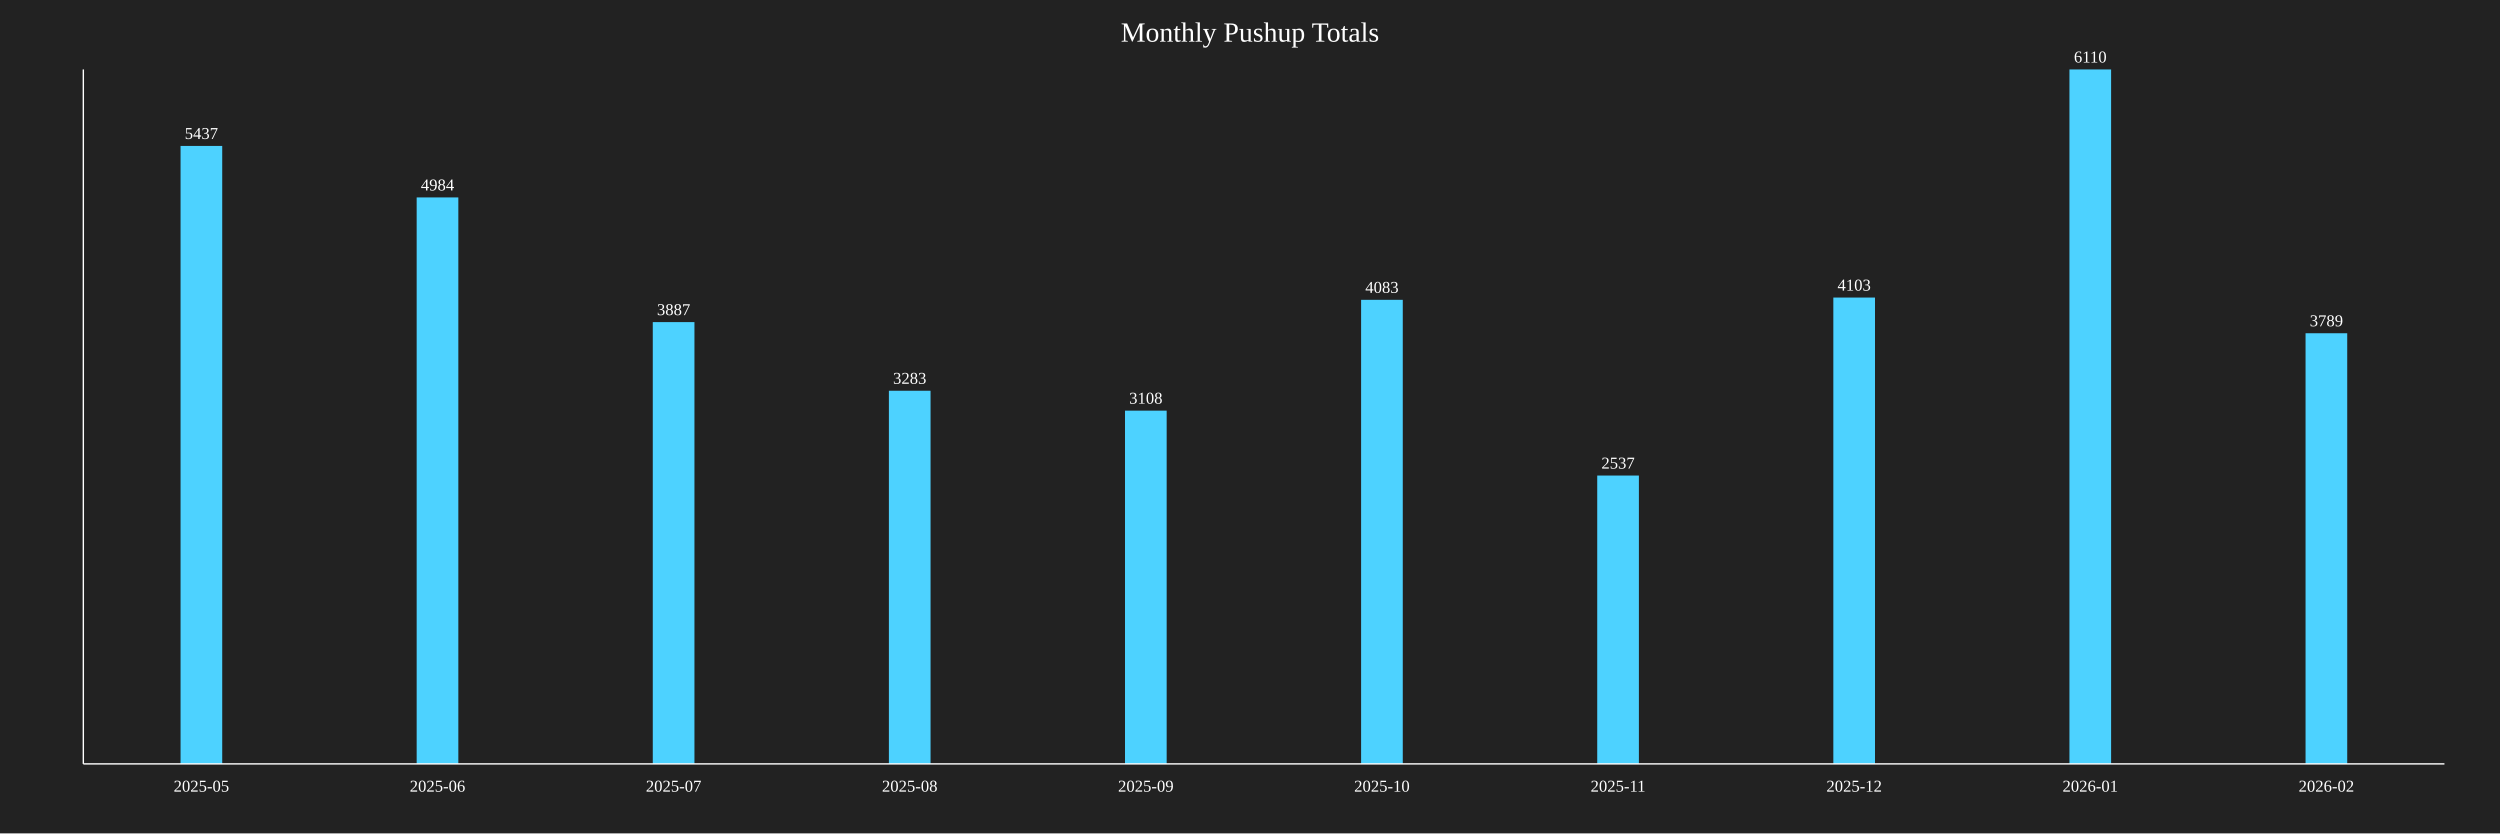
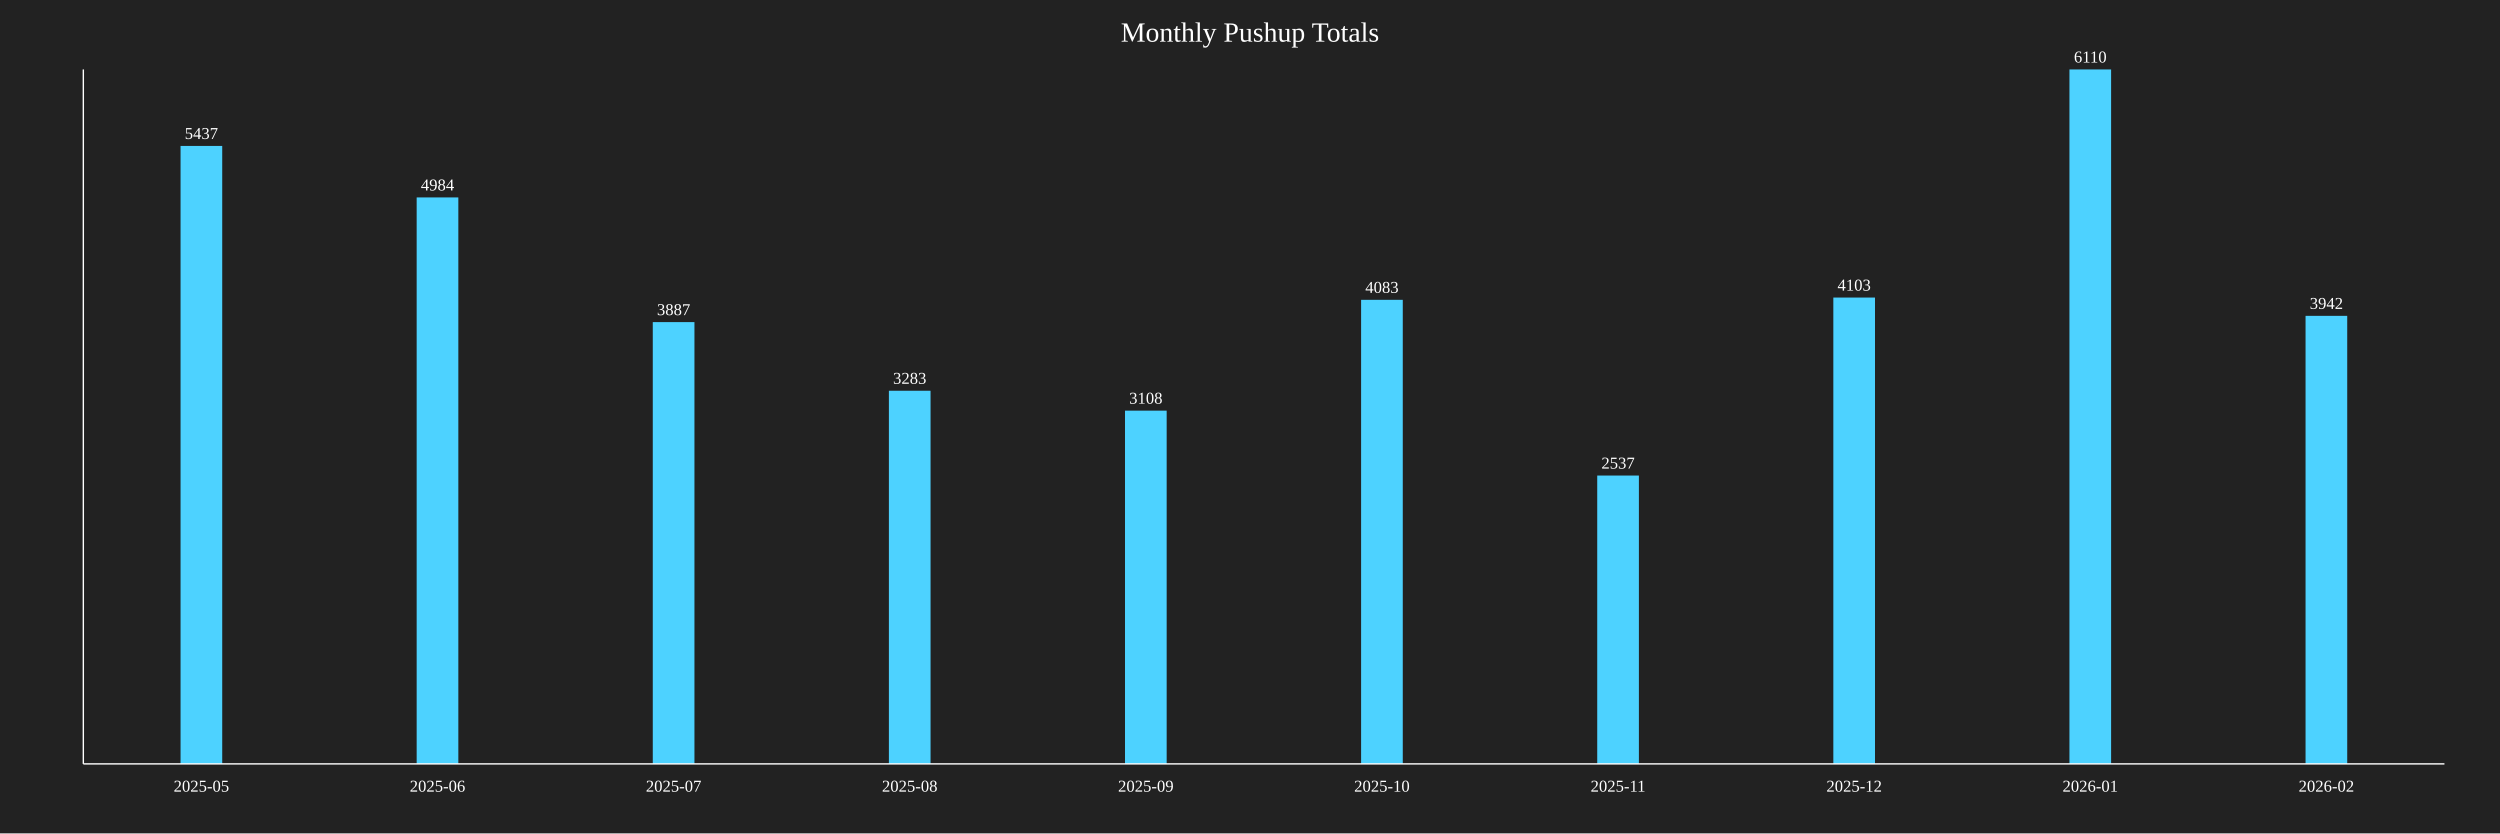
<svg xmlns="http://www.w3.org/2000/svg" baseProfile="full" height="600" version="1.1" width="1800">
  <defs />
  <rect fill="#222222" height="100%" width="100%" x="0" y="0" />
  <text fill="white" font-size="20" text-anchor="middle" x="900.0" y="30">Monthly Pushup Totals</text>
  <rect fill="#4DD2FF" height="444.926" width="30" x="130.0" y="105.074" />
  <text fill="white" font-size="12" text-anchor="middle" x="145.0" y="100.074">5437</text>
  <text fill="white" font-size="12" text-anchor="middle" x="145.0" y="570">2025-05</text>
  <rect fill="#4DD2FF" height="407.856" width="30" x="300.0" y="142.144" />
  <text fill="white" font-size="12" text-anchor="middle" x="315.0" y="137.144">4984</text>
  <text fill="white" font-size="12" text-anchor="middle" x="315.0" y="570">2025-06</text>
  <rect fill="#4DD2FF" height="318.085" width="30" x="470.0" y="231.915" />
  <text fill="white" font-size="12" text-anchor="middle" x="485.0" y="226.915">3887</text>
  <text fill="white" font-size="12" text-anchor="middle" x="485.0" y="570">2025-07</text>
  <rect fill="#4DD2FF" height="268.658" width="30" x="640.0" y="281.342" />
  <text fill="white" font-size="12" text-anchor="middle" x="655.0" y="276.342">3283</text>
  <text fill="white" font-size="12" text-anchor="middle" x="655.0" y="570">2025-08</text>
  <rect fill="#4DD2FF" height="254.337" width="30" x="810.0" y="295.663" />
  <text fill="white" font-size="12" text-anchor="middle" x="825.0" y="290.663">3108</text>
  <text fill="white" font-size="12" text-anchor="middle" x="825.0" y="570">2025-09</text>
  <rect fill="#4DD2FF" height="334.124" width="30" x="980.0" y="215.876" />
  <text fill="white" font-size="12" text-anchor="middle" x="995.0" y="210.876">4083</text>
  <text fill="white" font-size="12" text-anchor="middle" x="995.0" y="570">2025-10</text>
  <rect fill="#4DD2FF" height="207.61" width="30" x="1150.0" y="342.39" />
  <text fill="white" font-size="12" text-anchor="middle" x="1165.0" y="337.39">2537</text>
  <text fill="white" font-size="12" text-anchor="middle" x="1165.0" y="570">2025-11</text>
  <rect fill="#4DD2FF" height="335.761" width="30" x="1320.0" y="214.239" />
  <text fill="white" font-size="12" text-anchor="middle" x="1335.0" y="209.239">4103</text>
  <text fill="white" font-size="12" text-anchor="middle" x="1335.0" y="570">2025-12</text>
  <rect fill="#4DD2FF" height="500.0" width="30" x="1490.0" y="50.0" />
  <text fill="white" font-size="12" text-anchor="middle" x="1505.0" y="45.0">6110</text>
  <text fill="white" font-size="12" text-anchor="middle" x="1505.0" y="570">2026-01</text>
-   <rect fill="#4DD2FF" height="310.065" width="30" x="1660.0" y="239.935" />
-   <text fill="white" font-size="12" text-anchor="middle" x="1675.0" y="234.935">3789</text>
+   <rect fill="#4DD2FF" height="322.586" width="30" x="1660.0" y="227.414" />
+   <text fill="white" font-size="12" text-anchor="middle" x="1675.0" y="222.414">3942</text>
  <text fill="white" font-size="12" text-anchor="middle" x="1675.0" y="570">2026-02</text>
  <line stroke="white" x1="60" x2="60" y1="50" y2="550" />
  <line stroke="white" x1="60" x2="1760" y1="550" y2="550" />
</svg>
